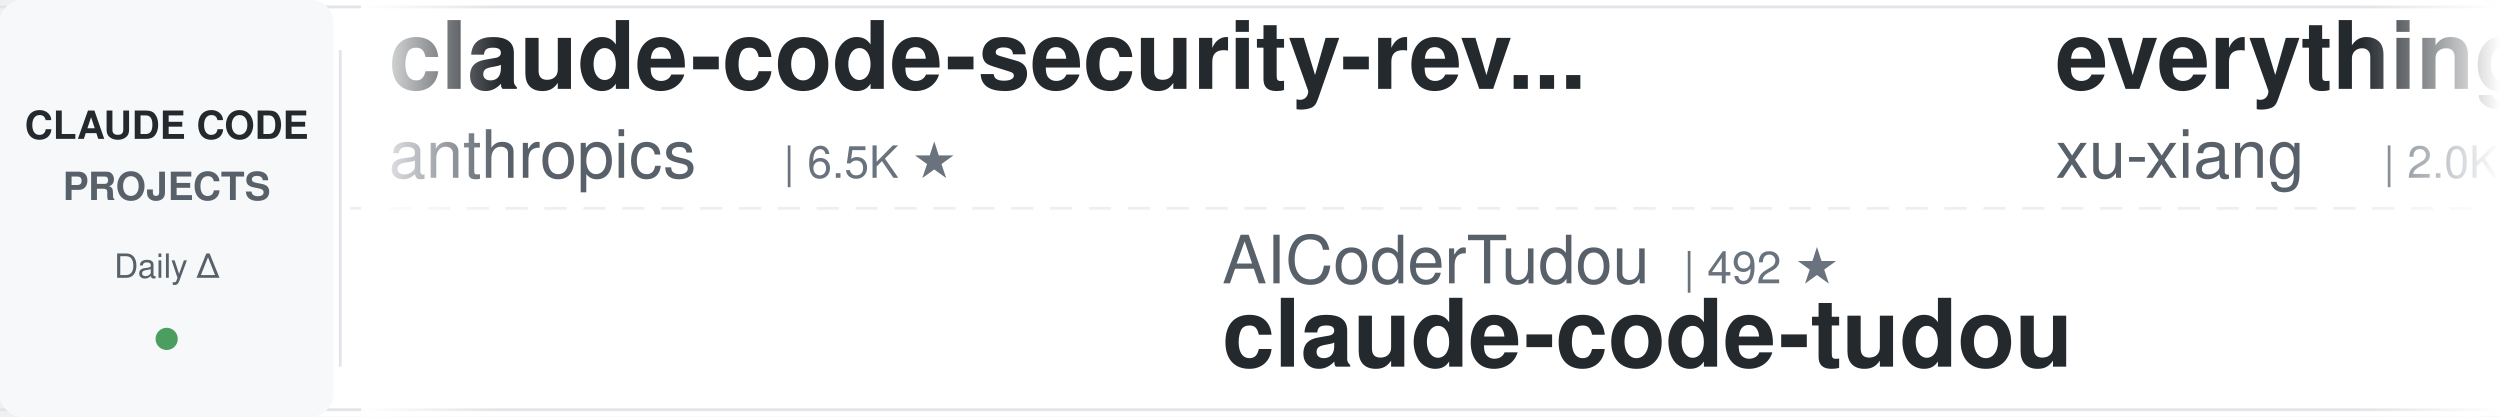
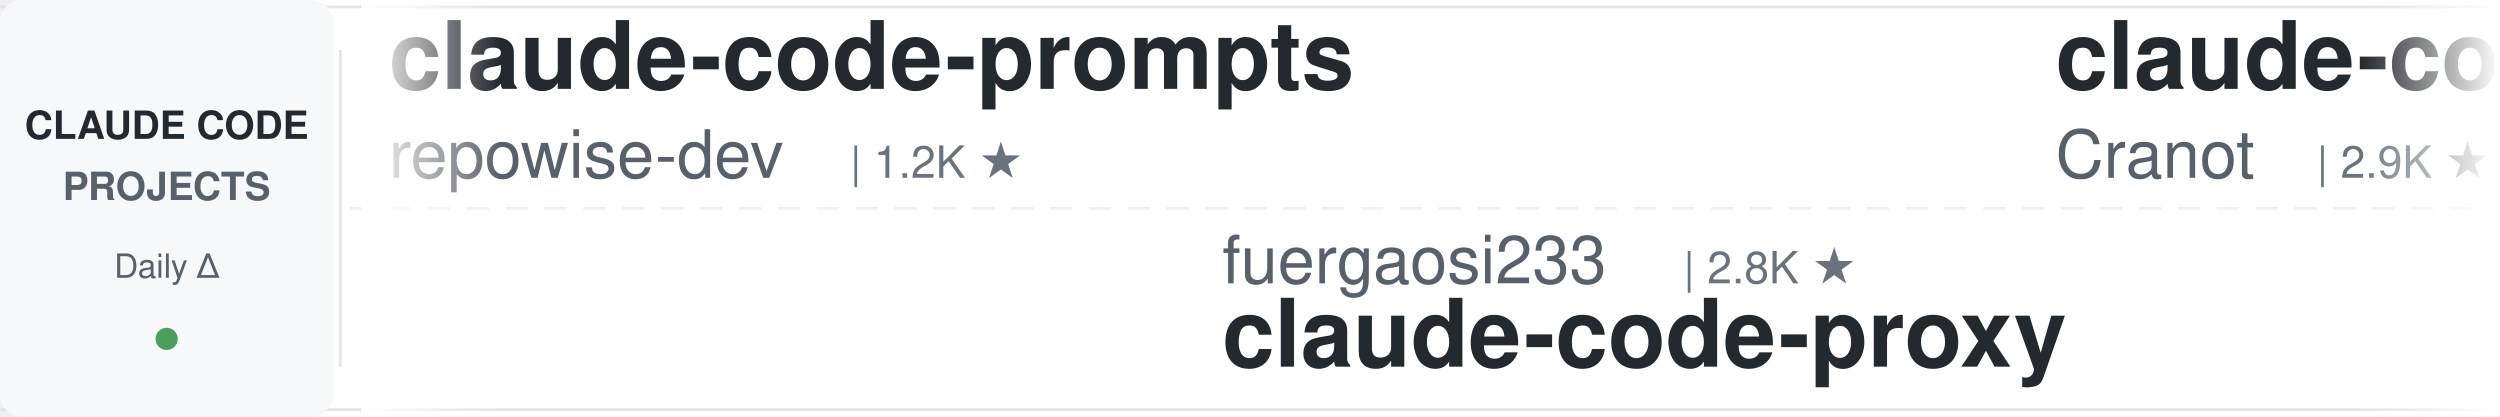
<svg xmlns="http://www.w3.org/2000/svg" width="900" height="150">
  <defs>
    <linearGradient id="leftFade" x1="0%" y1="0%" x2="100%" y2="0%">
      <stop offset="0%" style="stop-color:#ffffff;stop-opacity:1" />
      <stop offset="100%" style="stop-color:#ffffff;stop-opacity:0" />
    </linearGradient>
    <linearGradient id="rightFade" x1="0%" y1="0%" x2="100%" y2="0%">
      <stop offset="0%" style="stop-color:#ffffff;stop-opacity:0" />
      <stop offset="100%" style="stop-color:#ffffff;stop-opacity:1" />
    </linearGradient>
  </defs>
  <rect width="900" height="150" fill="#ffffff" rx="8" />
  <rect x="0" y="2" width="900" height="1" fill="#e1e4e8" />
  <rect x="0" y="147" width="900" height="1" fill="#e1e4e8" />
  <line x1="0" y1="75" x2="900" y2="75" stroke="#e1e4e8" stroke-width="1" stroke-dasharray="8 6" opacity="0.6" />
  <rect x="0" y="0" width="120" height="150" fill="#f6f8fa" rx="8" />
  <text x="60" y="50" font-family="-apple-system, BlinkMacSystemFont, 'Segoe UI', Helvetica, Arial, sans-serif" font-size="14" font-weight="600" fill="#24292e" text-anchor="middle">CLAUDE CODE</text>
  <text x="60" y="72" font-family="-apple-system, BlinkMacSystemFont, 'Segoe UI', Helvetica, Arial, sans-serif" font-size="14" font-weight="600" fill="#586069" text-anchor="middle">PROJECTS</text>
  <text x="60" y="100" font-family="-apple-system, BlinkMacSystemFont, 'Segoe UI', Helvetica, Arial, sans-serif" font-size="12" font-weight="500" fill="#586069" text-anchor="middle">Daily Δ</text>
  <circle cx="60" cy="122" r="4" fill="#22863a" opacity="0.8" />
  <rect x="122" y="18" width="1" height="114" fill="#e1e4e8" />
  <clipPath id="tickerClip">
    <rect x="130" y="0" width="770" height="150" />
  </clipPath>
  <g clip-path="url(#tickerClip)">
    <g id="tickerItems">
      <animateTransform attributeName="transform" attributeType="XML" type="translate" from="0 0" to="-3000 0" dur="54s" repeatCount="indefinite" />
      <g transform="translate(0, 0)">
-         <text x="140" y="32" font-family="-apple-system, BlinkMacSystemFont, 'Segoe UI', Helvetica, Arial, sans-serif" font-size="34" font-weight="600" fill="#24292e">claude-code-security-rev...</text>
-         <text x="140" y="64" font-family="-apple-system, BlinkMacSystemFont, 'Segoe UI', Helvetica, Arial, sans-serif" font-size="24" font-weight="400" fill="#586069">anthropics</text>
-         <text x="282" y="64" font-family="-apple-system, BlinkMacSystemFont, 'Segoe UI', Helvetica, Arial, sans-serif" font-size="16" font-weight="500" fill="#6a737d">| 6.5K ★</text>
+         <text x="140" y="32" font-family="-apple-system, BlinkMacSystemFont, 'Segoe UI', Helvetica, Arial, sans-serif" font-size="34" font-weight="600" fill="#24292e">claude-code-prompts</text>
+         <text x="140" y="64" font-family="-apple-system, BlinkMacSystemFont, 'Segoe UI', Helvetica, Arial, sans-serif" font-size="24" font-weight="400" fill="#586069">repowise-dev</text>
+         <text x="306" y="64" font-family="-apple-system, BlinkMacSystemFont, 'Segoe UI', Helvetica, Arial, sans-serif" font-size="16" font-weight="500" fill="#6a737d">| 1.2K ★</text>
      </g>
      <g transform="translate(300, 0)">
-         <text x="140" y="102" font-family="-apple-system, BlinkMacSystemFont, 'Segoe UI', Helvetica, Arial, sans-serif" font-size="24" font-weight="400" fill="#586069">AICoderTudou</text>
-         <text x="306" y="102" font-family="-apple-system, BlinkMacSystemFont, 'Segoe UI', Helvetica, Arial, sans-serif" font-size="16" font-weight="500" fill="#6a737d">| 492 ★</text>
-         <text x="140" y="132" font-family="-apple-system, BlinkMacSystemFont, 'Segoe UI', Helvetica, Arial, sans-serif" font-size="34" font-weight="600" fill="#24292e">claude-code-tudou</text>
+         <text x="140" y="102" font-family="-apple-system, BlinkMacSystemFont, 'Segoe UI', Helvetica, Arial, sans-serif" font-size="24" font-weight="400" fill="#586069">fuergaosi233</text>
+         <text x="306" y="102" font-family="-apple-system, BlinkMacSystemFont, 'Segoe UI', Helvetica, Arial, sans-serif" font-size="16" font-weight="500" fill="#6a737d">| 2.8K ★</text>
+         <text x="140" y="132" font-family="-apple-system, BlinkMacSystemFont, 'Segoe UI', Helvetica, Arial, sans-serif" font-size="34" font-weight="600" fill="#24292e">claude-code-proxy</text>
      </g>
      <g transform="translate(600, 0)">
-         <text x="140" y="32" font-family="-apple-system, BlinkMacSystemFont, 'Segoe UI', Helvetica, Arial, sans-serif" font-size="34" font-weight="600" fill="#24292e">everything-claude-code-z...</text>
-         <text x="140" y="64" font-family="-apple-system, BlinkMacSystemFont, 'Segoe UI', Helvetica, Arial, sans-serif" font-size="24" font-weight="400" fill="#586069">xu-xiang</text>
-         <text x="258" y="64" font-family="-apple-system, BlinkMacSystemFont, 'Segoe UI', Helvetica, Arial, sans-serif" font-size="16" font-weight="500" fill="#6a737d">| 2.0K ★</text>
+         <text x="140" y="32" font-family="-apple-system, BlinkMacSystemFont, 'Segoe UI', Helvetica, Arial, sans-serif" font-size="34" font-weight="600" fill="#24292e">claude-code-guide</text>
+         <text x="140" y="64" font-family="-apple-system, BlinkMacSystemFont, 'Segoe UI', Helvetica, Arial, sans-serif" font-size="24" font-weight="400" fill="#586069">Cranot</text>
+         <text x="234" y="64" font-family="-apple-system, BlinkMacSystemFont, 'Segoe UI', Helvetica, Arial, sans-serif" font-size="16" font-weight="500" fill="#6a737d">| 2.9K ★</text>
      </g>
      <g transform="translate(900, 0)">
-         <text x="140" y="102" font-family="-apple-system, BlinkMacSystemFont, 'Segoe UI', Helvetica, Arial, sans-serif" font-size="24" font-weight="400" fill="#586069">overwirehq</text>
-         <text x="282" y="102" font-family="-apple-system, BlinkMacSystemFont, 'Segoe UI', Helvetica, Arial, sans-serif" font-size="16" font-weight="500" fill="#6a737d">| 2.8K ★</text>
-         <text x="140" y="132" font-family="-apple-system, BlinkMacSystemFont, 'Segoe UI', Helvetica, Arial, sans-serif" font-size="34" font-weight="600" fill="#24292e">claude-code-telegram</text>
+         <text x="140" y="102" font-family="-apple-system, BlinkMacSystemFont, 'Segoe UI', Helvetica, Arial, sans-serif" font-size="24" font-weight="400" fill="#586069">Alishahryar1</text>
+         <text x="306" y="102" font-family="-apple-system, BlinkMacSystemFont, 'Segoe UI', Helvetica, Arial, sans-serif" font-size="16" font-weight="500" fill="#6a737d">| 63.2K ★</text>
+         <text x="140" y="132" font-family="-apple-system, BlinkMacSystemFont, 'Segoe UI', Helvetica, Arial, sans-serif" font-size="34" font-weight="600" fill="#24292e">free-claude-code</text>
      </g>
      <g transform="translate(1200, 0)">
-         <text x="140" y="32" font-family="-apple-system, BlinkMacSystemFont, 'Segoe UI', Helvetica, Arial, sans-serif" font-size="34" font-weight="600" fill="#24292e">learn-claude-code</text>
-         <text x="140" y="64" font-family="-apple-system, BlinkMacSystemFont, 'Segoe UI', Helvetica, Arial, sans-serif" font-size="24" font-weight="400" fill="#586069">shareAI-lab</text>
-         <text x="294" y="64" font-family="-apple-system, BlinkMacSystemFont, 'Segoe UI', Helvetica, Arial, sans-serif" font-size="16" font-weight="500" fill="#6a737d">| 79.2K ★</text>
+         <text x="140" y="32" font-family="-apple-system, BlinkMacSystemFont, 'Segoe UI', Helvetica, Arial, sans-serif" font-size="34" font-weight="600" fill="#24292e">claude-code-best-practic...</text>
+         <text x="140" y="64" font-family="-apple-system, BlinkMacSystemFont, 'Segoe UI', Helvetica, Arial, sans-serif" font-size="24" font-weight="400" fill="#586069">shanraisshan</text>
+         <text x="306" y="64" font-family="-apple-system, BlinkMacSystemFont, 'Segoe UI', Helvetica, Arial, sans-serif" font-size="16" font-weight="500" fill="#6a737d">| 68.0K ★</text>
      </g>
      <g transform="translate(1500, 0)">
+         <text x="140" y="102" font-family="-apple-system, BlinkMacSystemFont, 'Segoe UI', Helvetica, Arial, sans-serif" font-size="24" font-weight="400" fill="#586069">WorldFlowAI</text>
+         <text x="294" y="102" font-family="-apple-system, BlinkMacSystemFont, 'Segoe UI', Helvetica, Arial, sans-serif" font-size="16" font-weight="500" fill="#6a737d">| 5.4K ★</text>
+         <text x="140" y="132" font-family="-apple-system, BlinkMacSystemFont, 'Segoe UI', Helvetica, Arial, sans-serif" font-size="34" font-weight="600" fill="#24292e">everything-claude-code</text>
+       </g>
+       <g transform="translate(1800, 0)">
+         <text x="140" y="32" font-family="-apple-system, BlinkMacSystemFont, 'Segoe UI', Helvetica, Arial, sans-serif" font-size="34" font-weight="600" fill="#24292e">sc-claude-code-files</text>
+         <text x="140" y="64" font-family="-apple-system, BlinkMacSystemFont, 'Segoe UI', Helvetica, Arial, sans-serif" font-size="24" font-weight="400" fill="#586069">https-deeplearning-ai</text>
+         <text x="414" y="64" font-family="-apple-system, BlinkMacSystemFont, 'Segoe UI', Helvetica, Arial, sans-serif" font-size="16" font-weight="500" fill="#6a737d">| 558 ★</text>
+       </g>
+       <g transform="translate(2100, 0)">
        <text x="140" y="102" font-family="-apple-system, BlinkMacSystemFont, 'Segoe UI', Helvetica, Arial, sans-serif" font-size="24" font-weight="400" fill="#586069">asgeirtj</text>
        <text x="258" y="102" font-family="-apple-system, BlinkMacSystemFont, 'Segoe UI', Helvetica, Arial, sans-serif" font-size="16" font-weight="500" fill="#6a737d">| 70.2K ★</text>
        <text x="140" y="132" font-family="-apple-system, BlinkMacSystemFont, 'Segoe UI', Helvetica, Arial, sans-serif" font-size="34" font-weight="600" fill="#24292e">system_prompts_leaks</text>
      </g>
-       <g transform="translate(1800, 0)">
-         <text x="140" y="32" font-family="-apple-system, BlinkMacSystemFont, 'Segoe UI', Helvetica, Arial, sans-serif" font-size="34" font-weight="600" fill="#24292e">claude-code-settings</text>
-         <text x="140" y="64" font-family="-apple-system, BlinkMacSystemFont, 'Segoe UI', Helvetica, Arial, sans-serif" font-size="24" font-weight="400" fill="#586069">feiskyer</text>
-         <text x="258" y="64" font-family="-apple-system, BlinkMacSystemFont, 'Segoe UI', Helvetica, Arial, sans-serif" font-size="16" font-weight="500" fill="#6a737d">| 1.7K ★</text>
-       </g>
-       <g transform="translate(2100, 0)">
-         <text x="140" y="102" font-family="-apple-system, BlinkMacSystemFont, 'Segoe UI', Helvetica, Arial, sans-serif" font-size="24" font-weight="400" fill="#586069">zebbern</text>
-         <text x="246" y="102" font-family="-apple-system, BlinkMacSystemFont, 'Segoe UI', Helvetica, Arial, sans-serif" font-size="16" font-weight="500" fill="#6a737d">| 4.7K ★</text>
-         <text x="140" y="132" font-family="-apple-system, BlinkMacSystemFont, 'Segoe UI', Helvetica, Arial, sans-serif" font-size="34" font-weight="600" fill="#24292e">claude-code-guide</text>
-       </g>
      <g transform="translate(2400, 0)">
-         <text x="140" y="32" font-family="-apple-system, BlinkMacSystemFont, 'Segoe UI', Helvetica, Arial, sans-serif" font-size="34" font-weight="600" fill="#24292e">claude-code-cheat-sheet</text>
-         <text x="140" y="64" font-family="-apple-system, BlinkMacSystemFont, 'Segoe UI', Helvetica, Arial, sans-serif" font-size="24" font-weight="400" fill="#586069">Njengah</text>
-         <text x="246" y="64" font-family="-apple-system, BlinkMacSystemFont, 'Segoe UI', Helvetica, Arial, sans-serif" font-size="16" font-weight="500" fill="#6a737d">| 1.9K ★</text>
+         <text x="140" y="32" font-family="-apple-system, BlinkMacSystemFont, 'Segoe UI', Helvetica, Arial, sans-serif" font-size="34" font-weight="600" fill="#24292e">claude-code-transcripts</text>
+         <text x="140" y="64" font-family="-apple-system, BlinkMacSystemFont, 'Segoe UI', Helvetica, Arial, sans-serif" font-size="24" font-weight="400" fill="#586069">simonw</text>
+         <text x="234" y="64" font-family="-apple-system, BlinkMacSystemFont, 'Segoe UI', Helvetica, Arial, sans-serif" font-size="16" font-weight="500" fill="#6a737d">| 1.7K ★</text>
      </g>
      <g transform="translate(2700, 0)">
-         <text x="140" y="102" font-family="-apple-system, BlinkMacSystemFont, 'Segoe UI', Helvetica, Arial, sans-serif" font-size="24" font-weight="400" fill="#586069">alejandrobalderas</text>
-         <text x="366" y="102" font-family="-apple-system, BlinkMacSystemFont, 'Segoe UI', Helvetica, Arial, sans-serif" font-size="16" font-weight="500" fill="#6a737d">| 3.0K ★</text>
-         <text x="140" y="132" font-family="-apple-system, BlinkMacSystemFont, 'Segoe UI', Helvetica, Arial, sans-serif" font-size="34" font-weight="600" fill="#24292e">claude-code-from-source</text>
+         <text x="140" y="102" font-family="-apple-system, BlinkMacSystemFont, 'Segoe UI', Helvetica, Arial, sans-serif" font-size="24" font-weight="400" fill="#586069">Maciek-roboblog</text>
+         <text x="342" y="102" font-family="-apple-system, BlinkMacSystemFont, 'Segoe UI', Helvetica, Arial, sans-serif" font-size="16" font-weight="500" fill="#6a737d">| 8.8K ★</text>
+         <text x="140" y="132" font-family="-apple-system, BlinkMacSystemFont, 'Segoe UI', Helvetica, Arial, sans-serif" font-size="34" font-weight="600" fill="#24292e">Claude-Code-Usage-Monito...</text>
      </g>
      <g transform="translate(3000, 0)">
-         <text x="140" y="32" font-family="-apple-system, BlinkMacSystemFont, 'Segoe UI', Helvetica, Arial, sans-serif" font-size="34" font-weight="600" fill="#24292e">claude-code-security-rev...</text>
-         <text x="140" y="64" font-family="-apple-system, BlinkMacSystemFont, 'Segoe UI', Helvetica, Arial, sans-serif" font-size="24" font-weight="400" fill="#586069">anthropics</text>
-         <text x="282" y="64" font-family="-apple-system, BlinkMacSystemFont, 'Segoe UI', Helvetica, Arial, sans-serif" font-size="16" font-weight="500" fill="#6a737d">| 6.5K ★</text>
+         <text x="140" y="32" font-family="-apple-system, BlinkMacSystemFont, 'Segoe UI', Helvetica, Arial, sans-serif" font-size="34" font-weight="600" fill="#24292e">claude-code-prompts</text>
+         <text x="140" y="64" font-family="-apple-system, BlinkMacSystemFont, 'Segoe UI', Helvetica, Arial, sans-serif" font-size="24" font-weight="400" fill="#586069">repowise-dev</text>
+         <text x="306" y="64" font-family="-apple-system, BlinkMacSystemFont, 'Segoe UI', Helvetica, Arial, sans-serif" font-size="16" font-weight="500" fill="#6a737d">| 1.2K ★</text>
      </g>
      <g transform="translate(3300, 0)">
-         <text x="140" y="102" font-family="-apple-system, BlinkMacSystemFont, 'Segoe UI', Helvetica, Arial, sans-serif" font-size="24" font-weight="400" fill="#586069">AICoderTudou</text>
-         <text x="306" y="102" font-family="-apple-system, BlinkMacSystemFont, 'Segoe UI', Helvetica, Arial, sans-serif" font-size="16" font-weight="500" fill="#6a737d">| 492 ★</text>
-         <text x="140" y="132" font-family="-apple-system, BlinkMacSystemFont, 'Segoe UI', Helvetica, Arial, sans-serif" font-size="34" font-weight="600" fill="#24292e">claude-code-tudou</text>
+         <text x="140" y="102" font-family="-apple-system, BlinkMacSystemFont, 'Segoe UI', Helvetica, Arial, sans-serif" font-size="24" font-weight="400" fill="#586069">fuergaosi233</text>
+         <text x="306" y="102" font-family="-apple-system, BlinkMacSystemFont, 'Segoe UI', Helvetica, Arial, sans-serif" font-size="16" font-weight="500" fill="#6a737d">| 2.8K ★</text>
+         <text x="140" y="132" font-family="-apple-system, BlinkMacSystemFont, 'Segoe UI', Helvetica, Arial, sans-serif" font-size="34" font-weight="600" fill="#24292e">claude-code-proxy</text>
      </g>
      <g transform="translate(3600, 0)">
-         <text x="140" y="32" font-family="-apple-system, BlinkMacSystemFont, 'Segoe UI', Helvetica, Arial, sans-serif" font-size="34" font-weight="600" fill="#24292e">everything-claude-code-z...</text>
-         <text x="140" y="64" font-family="-apple-system, BlinkMacSystemFont, 'Segoe UI', Helvetica, Arial, sans-serif" font-size="24" font-weight="400" fill="#586069">xu-xiang</text>
-         <text x="258" y="64" font-family="-apple-system, BlinkMacSystemFont, 'Segoe UI', Helvetica, Arial, sans-serif" font-size="16" font-weight="500" fill="#6a737d">| 2.0K ★</text>
+         <text x="140" y="32" font-family="-apple-system, BlinkMacSystemFont, 'Segoe UI', Helvetica, Arial, sans-serif" font-size="34" font-weight="600" fill="#24292e">claude-code-guide</text>
+         <text x="140" y="64" font-family="-apple-system, BlinkMacSystemFont, 'Segoe UI', Helvetica, Arial, sans-serif" font-size="24" font-weight="400" fill="#586069">Cranot</text>
+         <text x="234" y="64" font-family="-apple-system, BlinkMacSystemFont, 'Segoe UI', Helvetica, Arial, sans-serif" font-size="16" font-weight="500" fill="#6a737d">| 2.9K ★</text>
      </g>
      <g transform="translate(3900, 0)">
-         <text x="140" y="102" font-family="-apple-system, BlinkMacSystemFont, 'Segoe UI', Helvetica, Arial, sans-serif" font-size="24" font-weight="400" fill="#586069">overwirehq</text>
-         <text x="282" y="102" font-family="-apple-system, BlinkMacSystemFont, 'Segoe UI', Helvetica, Arial, sans-serif" font-size="16" font-weight="500" fill="#6a737d">| 2.8K ★</text>
-         <text x="140" y="132" font-family="-apple-system, BlinkMacSystemFont, 'Segoe UI', Helvetica, Arial, sans-serif" font-size="34" font-weight="600" fill="#24292e">claude-code-telegram</text>
+         <text x="140" y="102" font-family="-apple-system, BlinkMacSystemFont, 'Segoe UI', Helvetica, Arial, sans-serif" font-size="24" font-weight="400" fill="#586069">Alishahryar1</text>
+         <text x="306" y="102" font-family="-apple-system, BlinkMacSystemFont, 'Segoe UI', Helvetica, Arial, sans-serif" font-size="16" font-weight="500" fill="#6a737d">| 63.2K ★</text>
+         <text x="140" y="132" font-family="-apple-system, BlinkMacSystemFont, 'Segoe UI', Helvetica, Arial, sans-serif" font-size="34" font-weight="600" fill="#24292e">free-claude-code</text>
      </g>
    </g>
  </g>
  <rect x="130" y="0" width="50" height="150" fill="url(#leftFade)" />
  <rect x="850" y="0" width="50" height="150" fill="url(#rightFade)" />
</svg>
